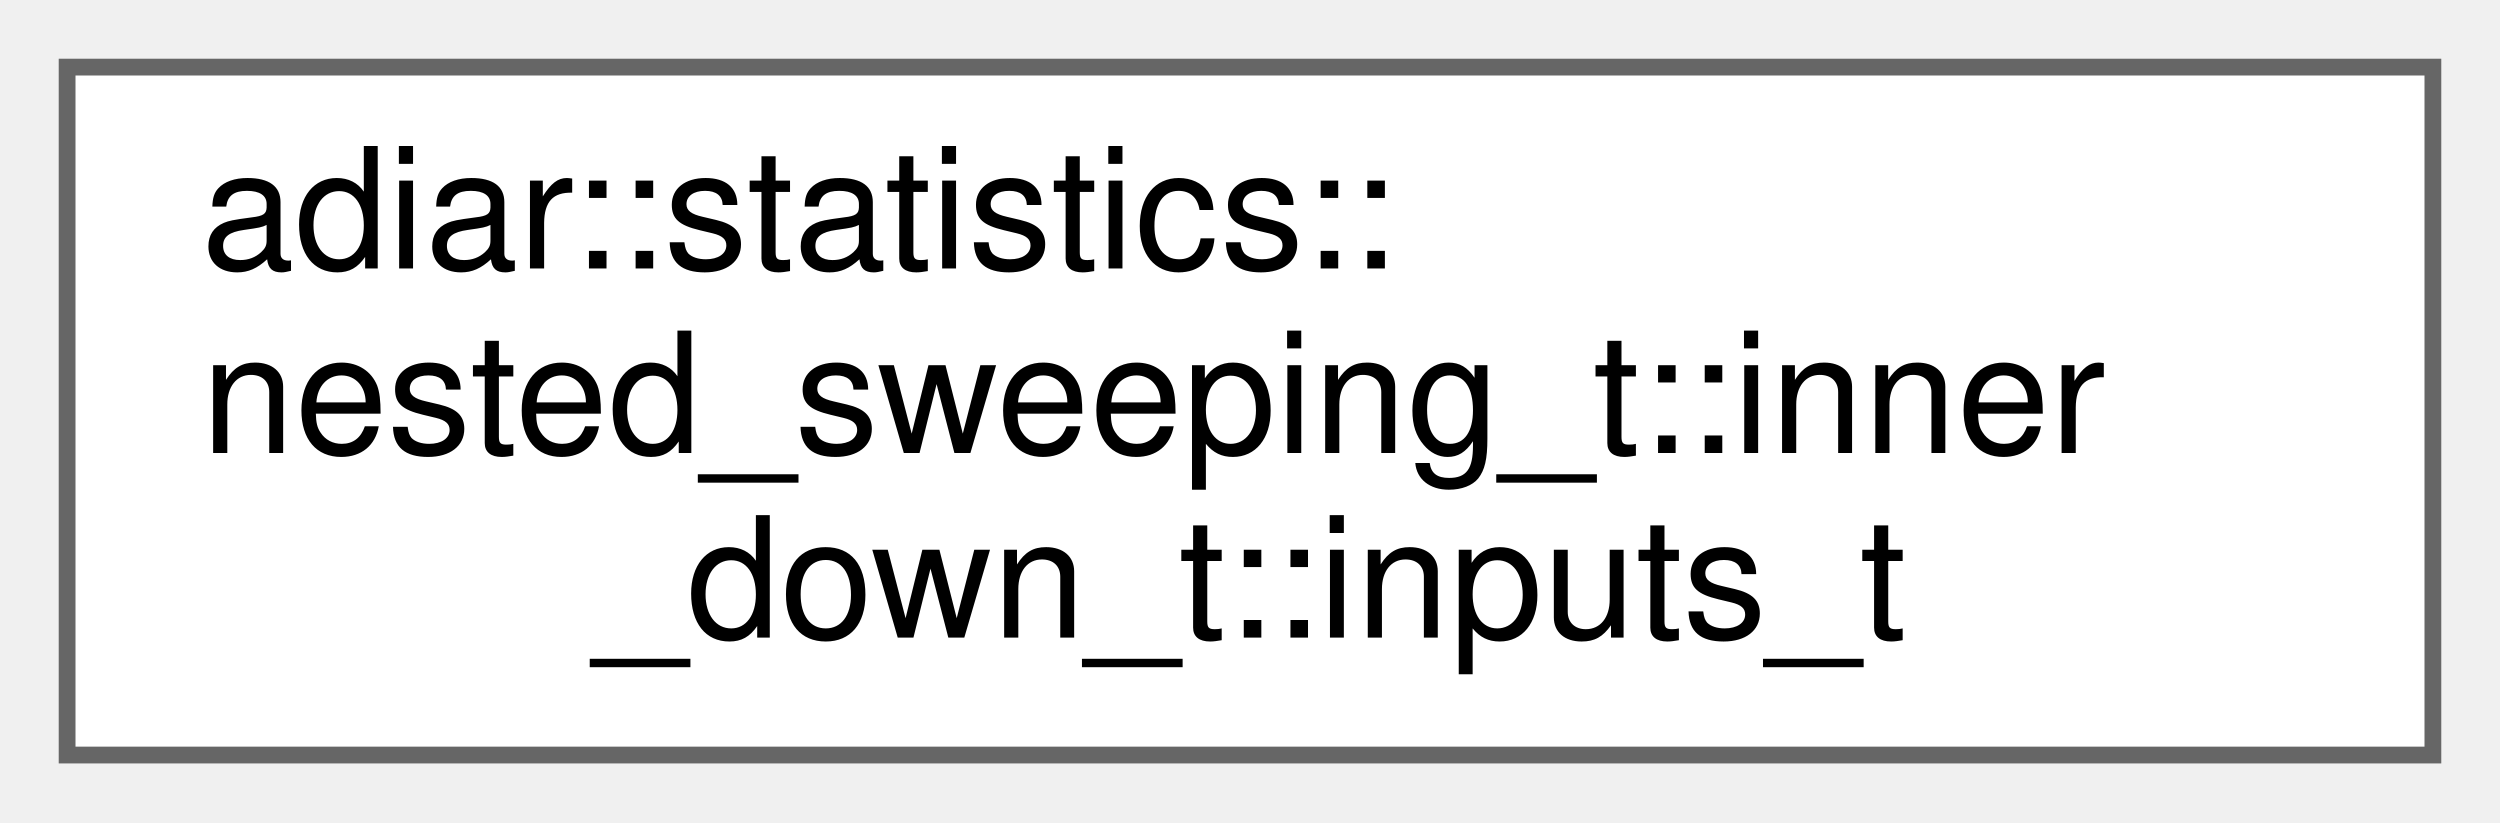
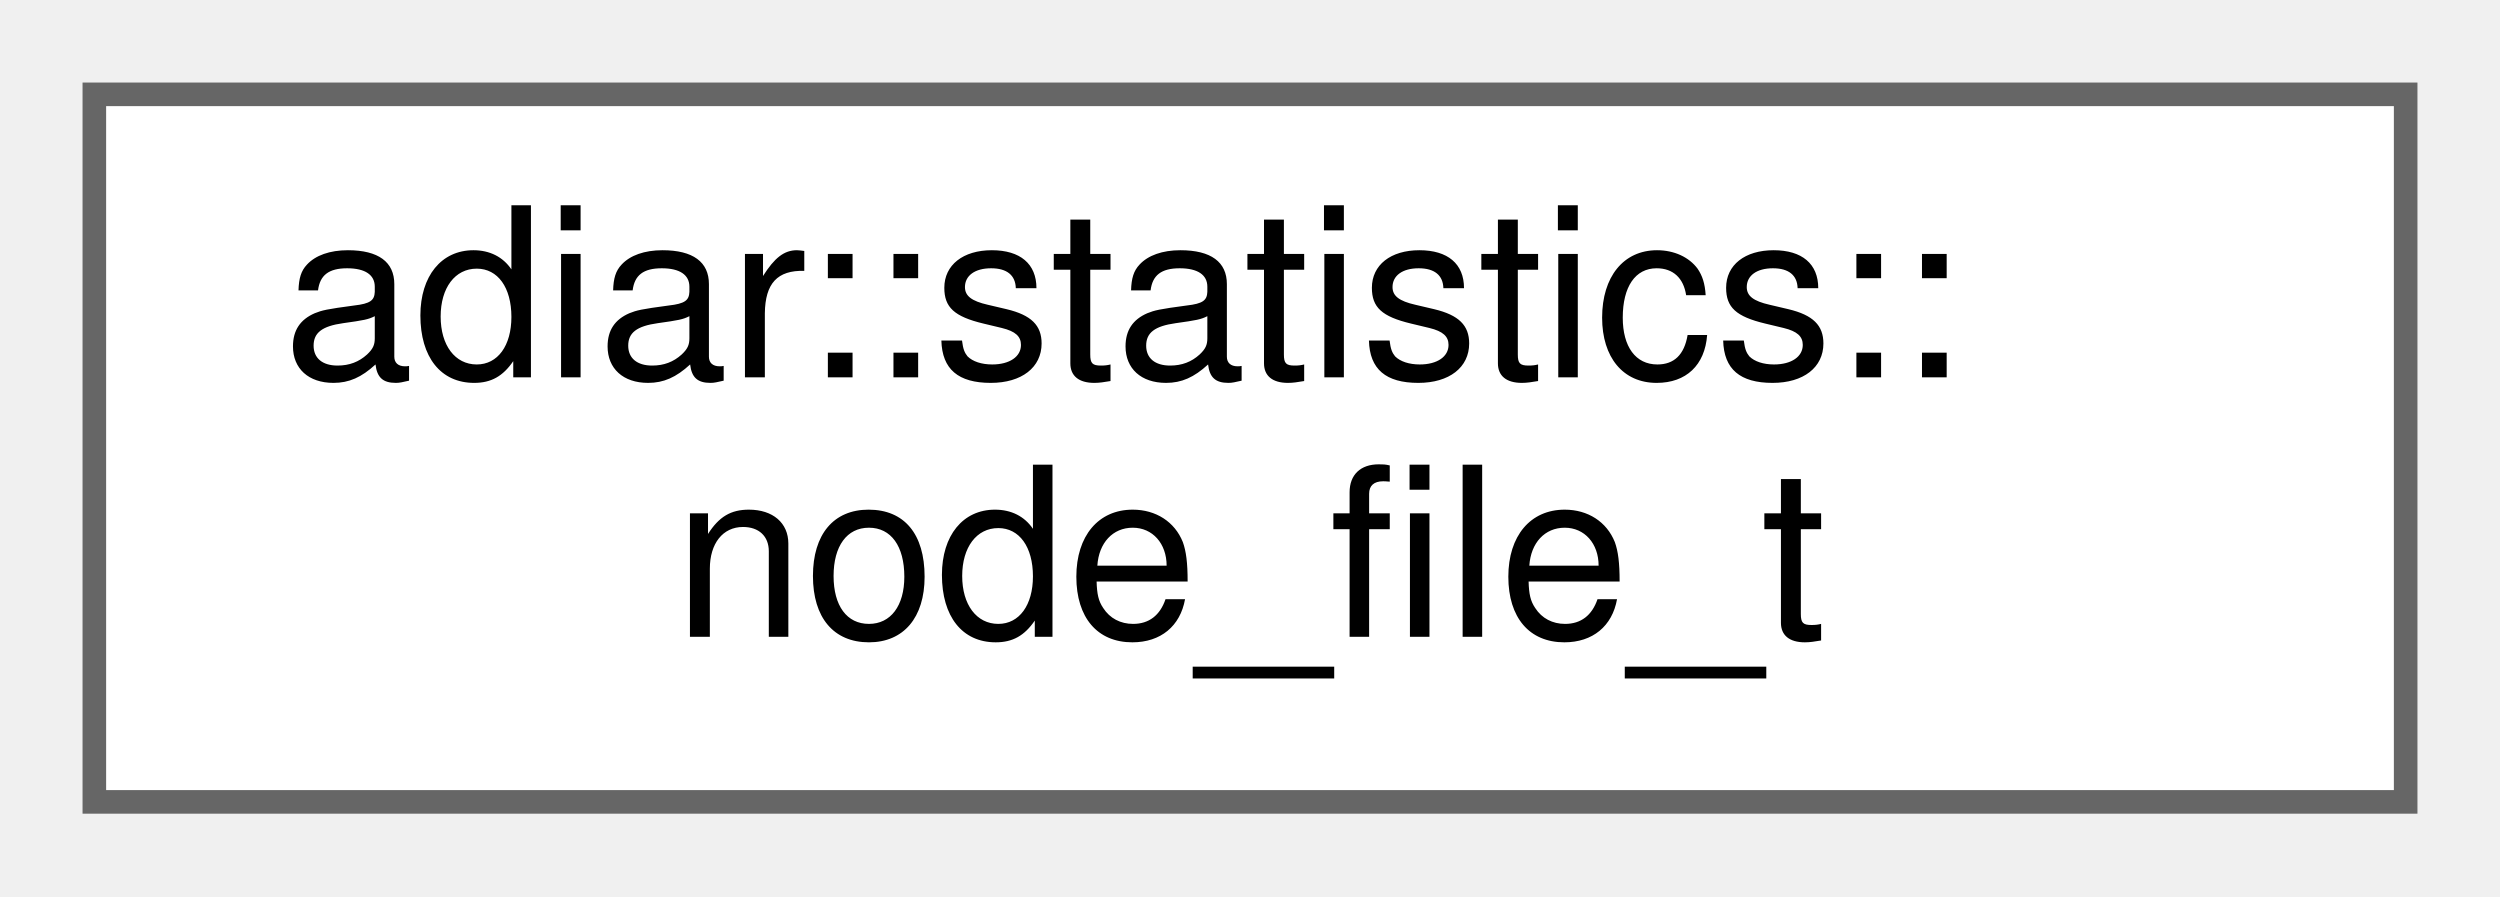
- <svg xmlns="http://www.w3.org/2000/svg" xmlns:xlink="http://www.w3.org/1999/xlink" width="149pt" height="49pt" viewBox="0.00 0.00 149.00 49.00">
-   <g id="graph0" class="graph" transform="scale(1 1) rotate(0) translate(4 45)">
+ <svg xmlns="http://www.w3.org/2000/svg" xmlns:xlink="http://www.w3.org/1999/xlink" width="106pt" height="38pt" viewBox="0.00 0.00 106.00 38.00">
+   <g id="graph0" class="graph" transform="scale(1 1) rotate(0) translate(4 34)">
    <g id="Node000000" class="node">
      <g id="a_Node000000">
-         <a xlink:href="structadiar_1_1statistics_1_1nested__sweeping__t_1_1inner__down__t_1_1inputs__t.html" target="_top" xlink:title=" ">
-           <polygon fill="white" stroke="#666666" points="141,-41 0,-41 0,0 141,0 141,-41" />
-           <text text-anchor="start" x="8" y="-29" font-family="Helvetica,sans-Serif" font-size="10.00">adiar::statistics::</text>
-           <text text-anchor="start" x="8" y="-18" font-family="Helvetica,sans-Serif" font-size="10.00">nested_sweeping_t::inner</text>
-           <text text-anchor="middle" x="70.5" y="-7" font-family="Helvetica,sans-Serif" font-size="10.00">_down_t::inputs_t</text>
+         <a xlink:href="structadiar_1_1statistics_1_1node__file__t.html" target="_top" xlink:title="Node Files statistics.">
+           <polygon fill="white" stroke="#666666" points="98,-30 0,-30 0,0 98,0 98,-30" />
+           <text text-anchor="start" x="8" y="-18" font-family="Helvetica,sans-Serif" font-size="10.00">adiar::statistics::</text>
+           <text text-anchor="middle" x="49" y="-7" font-family="Helvetica,sans-Serif" font-size="10.00">node_file_t</text>
        </a>
      </g>
    </g>
  </g>
</svg>
